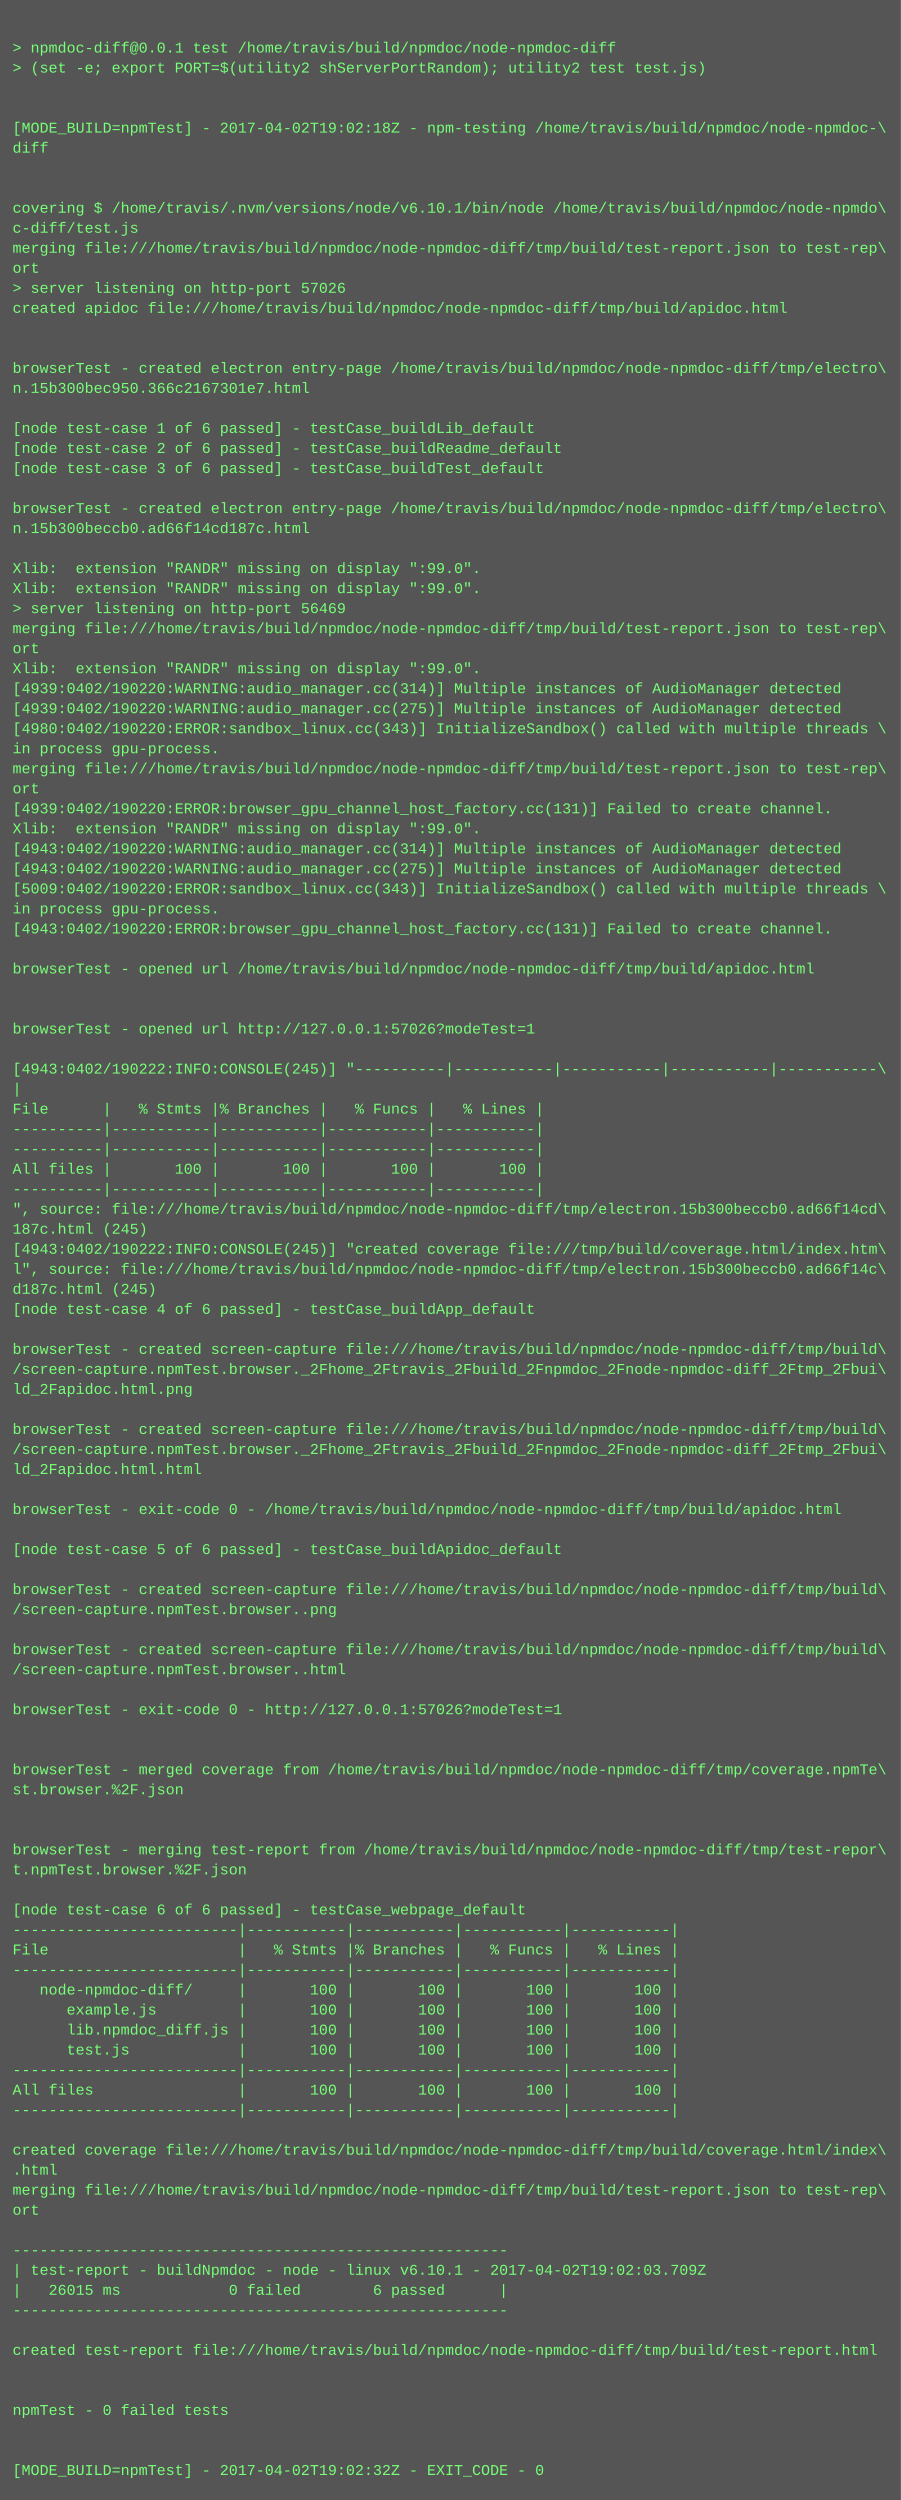
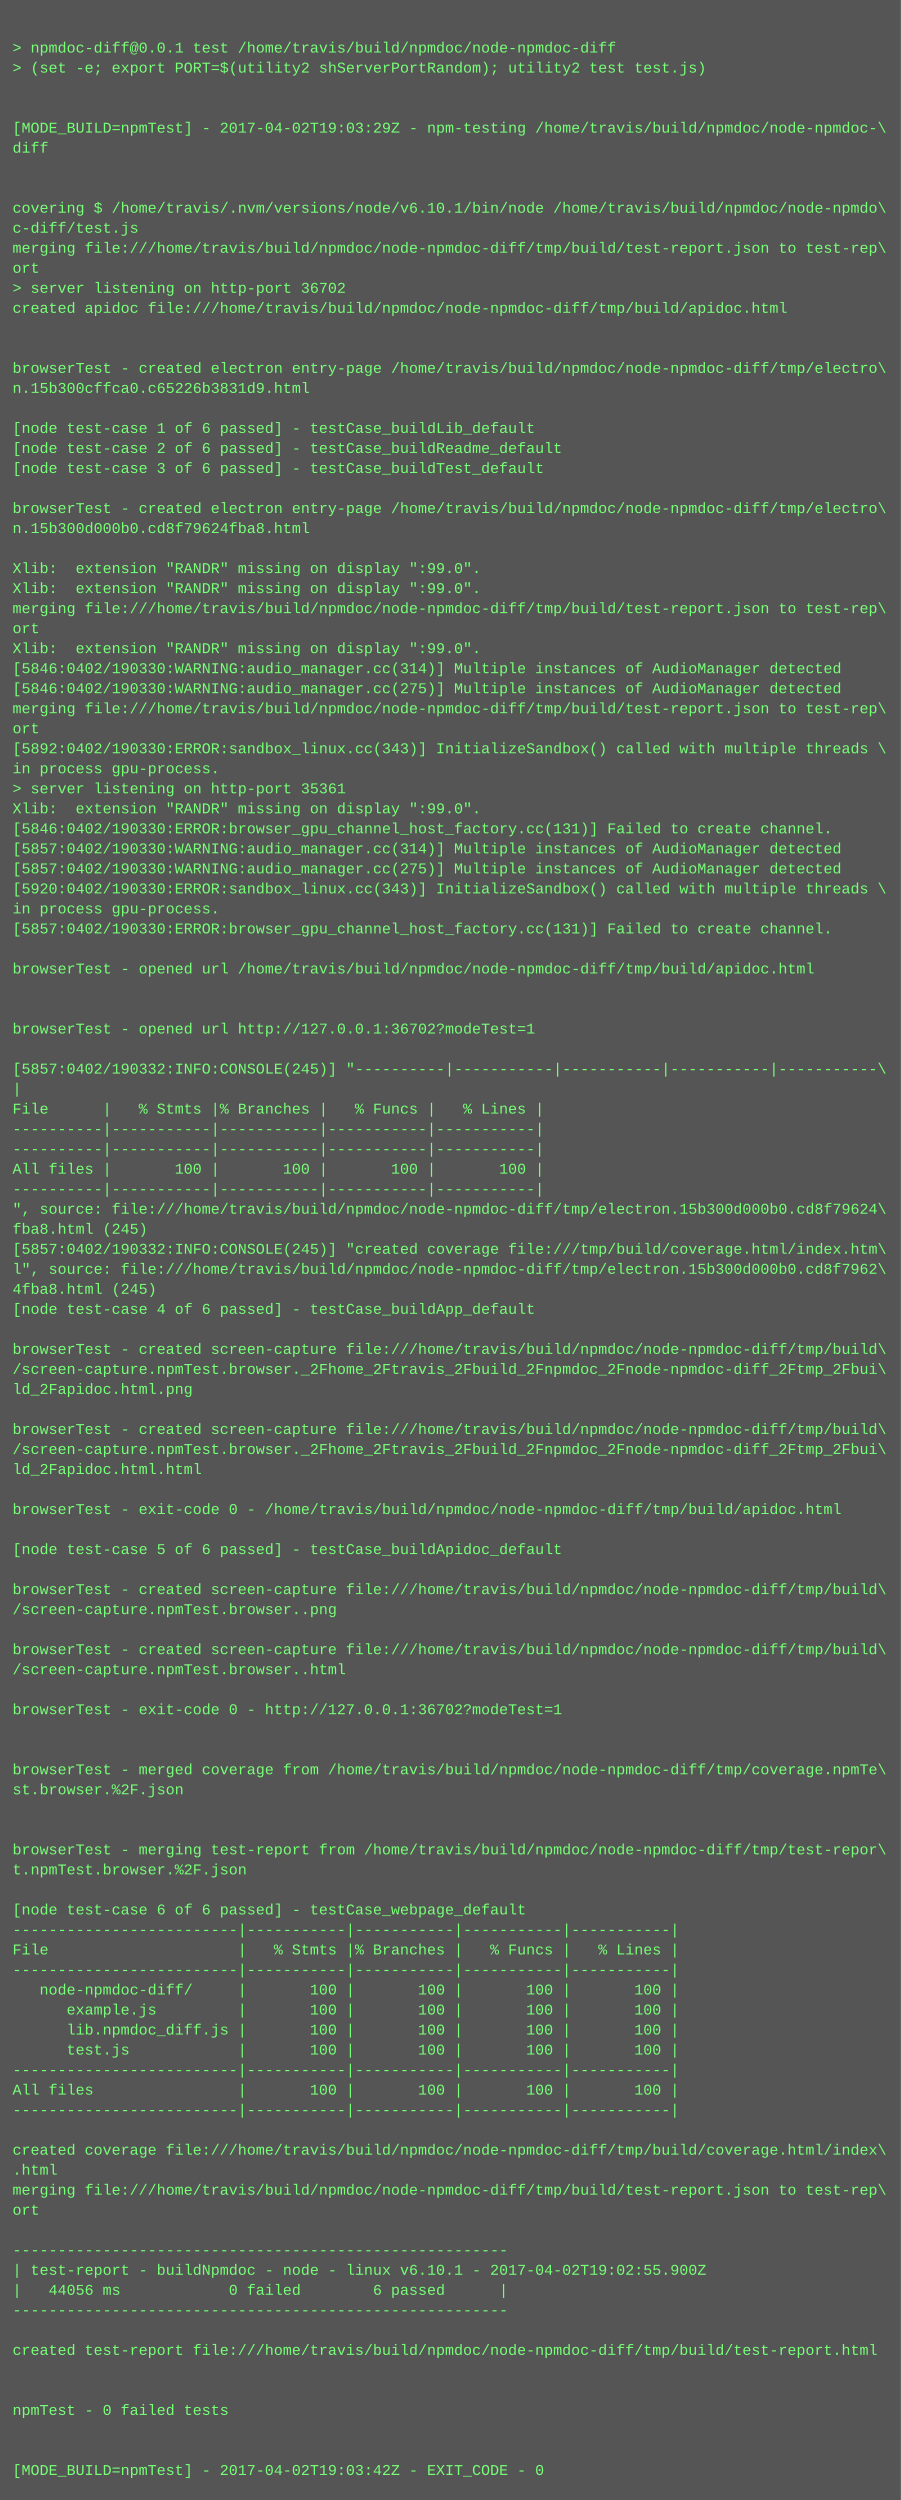
<svg xmlns="http://www.w3.org/2000/svg" height="1998" width="720">
  <rect height="1998" fill="#555" width="720" />
  <text fill="#7f7" font-family="Courier New" font-size="12" xml:space="preserve">
    <tspan x="10" y="26" />
    <tspan x="10" y="42">&gt; npmdoc-diff@0.0.1 test /home/travis/build/npmdoc/node-npmdoc-diff</tspan>
    <tspan x="10" y="58">&gt; (set -e; export PORT=$(utility2 shServerPortRandom); utility2 test test.js)</tspan>
    <tspan x="10" y="74" />
    <tspan x="10" y="90" />
-     <tspan x="10" y="106">[MODE_BUILD=npmTest] - 2017-04-02T19:02:18Z - npm-testing /home/travis/build/npmdoc/node-npmdoc-\</tspan>
+     <tspan x="10" y="106">[MODE_BUILD=npmTest] - 2017-04-02T19:03:29Z - npm-testing /home/travis/build/npmdoc/node-npmdoc-\</tspan>
    <tspan x="10" y="122">diff</tspan>
    <tspan x="10" y="138" />
    <tspan x="10" y="154" />
    <tspan x="10" y="170">covering $ /home/travis/.nvm/versions/node/v6.10.1/bin/node /home/travis/build/npmdoc/node-npmdo\</tspan>
    <tspan x="10" y="186">c-diff/test.js</tspan>
    <tspan x="10" y="202">merging file:///home/travis/build/npmdoc/node-npmdoc-diff/tmp/build/test-report.json to test-rep\</tspan>
    <tspan x="10" y="218">ort</tspan>
-     <tspan x="10" y="234">&gt; server listening on http-port 57026</tspan>
+     <tspan x="10" y="234">&gt; server listening on http-port 36702</tspan>
    <tspan x="10" y="250">created apidoc file:///home/travis/build/npmdoc/node-npmdoc-diff/tmp/build/apidoc.html</tspan>
    <tspan x="10" y="266" />
    <tspan x="10" y="282" />
    <tspan x="10" y="298">browserTest - created electron entry-page /home/travis/build/npmdoc/node-npmdoc-diff/tmp/electro\</tspan>
-     <tspan x="10" y="314">n.15b300bec950.366c2167301e7.html</tspan>
+     <tspan x="10" y="314">n.15b300cffca0.c65226b3831d9.html</tspan>
    <tspan x="10" y="330" />
    <tspan x="10" y="346">[node test-case 1 of 6 passed] - testCase_buildLib_default</tspan>
    <tspan x="10" y="362">[node test-case 2 of 6 passed] - testCase_buildReadme_default</tspan>
    <tspan x="10" y="378">[node test-case 3 of 6 passed] - testCase_buildTest_default</tspan>
    <tspan x="10" y="394" />
    <tspan x="10" y="410">browserTest - created electron entry-page /home/travis/build/npmdoc/node-npmdoc-diff/tmp/electro\</tspan>
-     <tspan x="10" y="426">n.15b300beccb0.ad66f14cd187c.html</tspan>
+     <tspan x="10" y="426">n.15b300d000b0.cd8f79624fba8.html</tspan>
    <tspan x="10" y="442" />
    <tspan x="10" y="458">Xlib:  extension "RANDR" missing on display ":99.0".</tspan>
    <tspan x="10" y="474">Xlib:  extension "RANDR" missing on display ":99.0".</tspan>
-     <tspan x="10" y="490">&gt; server listening on http-port 56469</tspan>
-     <tspan x="10" y="506">merging file:///home/travis/build/npmdoc/node-npmdoc-diff/tmp/build/test-report.json to test-rep\</tspan>
-     <tspan x="10" y="522">ort</tspan>
-     <tspan x="10" y="538">Xlib:  extension "RANDR" missing on display ":99.0".</tspan>
-     <tspan x="10" y="554">[4939:0402/190220:WARNING:audio_manager.cc(314)] Multiple instances of AudioManager detected</tspan>
-     <tspan x="10" y="570">[4939:0402/190220:WARNING:audio_manager.cc(275)] Multiple instances of AudioManager detected</tspan>
-     <tspan x="10" y="586">[4980:0402/190220:ERROR:sandbox_linux.cc(343)] InitializeSandbox() called with multiple threads \</tspan>
-     <tspan x="10" y="602">in process gpu-process. </tspan>
-     <tspan x="10" y="618">merging file:///home/travis/build/npmdoc/node-npmdoc-diff/tmp/build/test-report.json to test-rep\</tspan>
-     <tspan x="10" y="634">ort</tspan>
-     <tspan x="10" y="650">[4939:0402/190220:ERROR:browser_gpu_channel_host_factory.cc(131)] Failed to create channel.</tspan>
-     <tspan x="10" y="666">Xlib:  extension "RANDR" missing on display ":99.0".</tspan>
-     <tspan x="10" y="682">[4943:0402/190220:WARNING:audio_manager.cc(314)] Multiple instances of AudioManager detected</tspan>
-     <tspan x="10" y="698">[4943:0402/190220:WARNING:audio_manager.cc(275)] Multiple instances of AudioManager detected</tspan>
-     <tspan x="10" y="714">[5009:0402/190220:ERROR:sandbox_linux.cc(343)] InitializeSandbox() called with multiple threads \</tspan>
+     <tspan x="10" y="490">merging file:///home/travis/build/npmdoc/node-npmdoc-diff/tmp/build/test-report.json to test-rep\</tspan>
+     <tspan x="10" y="506">ort</tspan>
+     <tspan x="10" y="522">Xlib:  extension "RANDR" missing on display ":99.0".</tspan>
+     <tspan x="10" y="538">[5846:0402/190330:WARNING:audio_manager.cc(314)] Multiple instances of AudioManager detected</tspan>
+     <tspan x="10" y="554">[5846:0402/190330:WARNING:audio_manager.cc(275)] Multiple instances of AudioManager detected</tspan>
+     <tspan x="10" y="570">merging file:///home/travis/build/npmdoc/node-npmdoc-diff/tmp/build/test-report.json to test-rep\</tspan>
+     <tspan x="10" y="586">ort</tspan>
+     <tspan x="10" y="602">[5892:0402/190330:ERROR:sandbox_linux.cc(343)] InitializeSandbox() called with multiple threads \</tspan>
+     <tspan x="10" y="618">in process gpu-process. </tspan>
+     <tspan x="10" y="634">&gt; server listening on http-port 35361</tspan>
+     <tspan x="10" y="650">Xlib:  extension "RANDR" missing on display ":99.0".</tspan>
+     <tspan x="10" y="666">[5846:0402/190330:ERROR:browser_gpu_channel_host_factory.cc(131)] Failed to create channel.</tspan>
+     <tspan x="10" y="682">[5857:0402/190330:WARNING:audio_manager.cc(314)] Multiple instances of AudioManager detected</tspan>
+     <tspan x="10" y="698">[5857:0402/190330:WARNING:audio_manager.cc(275)] Multiple instances of AudioManager detected</tspan>
+     <tspan x="10" y="714">[5920:0402/190330:ERROR:sandbox_linux.cc(343)] InitializeSandbox() called with multiple threads \</tspan>
    <tspan x="10" y="730">in process gpu-process. </tspan>
-     <tspan x="10" y="746">[4943:0402/190220:ERROR:browser_gpu_channel_host_factory.cc(131)] Failed to create channel.</tspan>
+     <tspan x="10" y="746">[5857:0402/190330:ERROR:browser_gpu_channel_host_factory.cc(131)] Failed to create channel.</tspan>
    <tspan x="10" y="762" />
    <tspan x="10" y="778">browserTest - opened url /home/travis/build/npmdoc/node-npmdoc-diff/tmp/build/apidoc.html</tspan>
    <tspan x="10" y="794" />
    <tspan x="10" y="810" />
-     <tspan x="10" y="826">browserTest - opened url http://127.0.0.1:57026?modeTest=1</tspan>
+     <tspan x="10" y="826">browserTest - opened url http://127.0.0.1:36702?modeTest=1</tspan>
    <tspan x="10" y="842" />
-     <tspan x="10" y="858">[4943:0402/190222:INFO:CONSOLE(245)] "----------|-----------|-----------|-----------|-----------\</tspan>
+     <tspan x="10" y="858">[5857:0402/190332:INFO:CONSOLE(245)] "----------|-----------|-----------|-----------|-----------\</tspan>
    <tspan x="10" y="874">|</tspan>
    <tspan x="10" y="890">File      |   % Stmts |% Branches |   % Funcs |   % Lines |</tspan>
    <tspan x="10" y="906">----------|-----------|-----------|-----------|-----------|</tspan>
    <tspan x="10" y="922">----------|-----------|-----------|-----------|-----------|</tspan>
    <tspan x="10" y="938">All files |       100 |       100 |       100 |       100 |</tspan>
    <tspan x="10" y="954">----------|-----------|-----------|-----------|-----------|</tspan>
-     <tspan x="10" y="970">", source: file:///home/travis/build/npmdoc/node-npmdoc-diff/tmp/electron.15b300beccb0.ad66f14cd\</tspan>
-     <tspan x="10" y="986">187c.html (245)</tspan>
-     <tspan x="10" y="1002">[4943:0402/190222:INFO:CONSOLE(245)] "created coverage file:///tmp/build/coverage.html/index.htm\</tspan>
-     <tspan x="10" y="1018">l", source: file:///home/travis/build/npmdoc/node-npmdoc-diff/tmp/electron.15b300beccb0.ad66f14c\</tspan>
-     <tspan x="10" y="1034">d187c.html (245)</tspan>
+     <tspan x="10" y="970">", source: file:///home/travis/build/npmdoc/node-npmdoc-diff/tmp/electron.15b300d000b0.cd8f79624\</tspan>
+     <tspan x="10" y="986">fba8.html (245)</tspan>
+     <tspan x="10" y="1002">[5857:0402/190332:INFO:CONSOLE(245)] "created coverage file:///tmp/build/coverage.html/index.htm\</tspan>
+     <tspan x="10" y="1018">l", source: file:///home/travis/build/npmdoc/node-npmdoc-diff/tmp/electron.15b300d000b0.cd8f7962\</tspan>
+     <tspan x="10" y="1034">4fba8.html (245)</tspan>
    <tspan x="10" y="1050">[node test-case 4 of 6 passed] - testCase_buildApp_default</tspan>
    <tspan x="10" y="1066" />
    <tspan x="10" y="1082">browserTest - created screen-capture file:///home/travis/build/npmdoc/node-npmdoc-diff/tmp/build\</tspan>
    <tspan x="10" y="1098">/screen-capture.npmTest.browser._2Fhome_2Ftravis_2Fbuild_2Fnpmdoc_2Fnode-npmdoc-diff_2Ftmp_2Fbui\</tspan>
    <tspan x="10" y="1114">ld_2Fapidoc.html.png</tspan>
    <tspan x="10" y="1130" />
    <tspan x="10" y="1146">browserTest - created screen-capture file:///home/travis/build/npmdoc/node-npmdoc-diff/tmp/build\</tspan>
    <tspan x="10" y="1162">/screen-capture.npmTest.browser._2Fhome_2Ftravis_2Fbuild_2Fnpmdoc_2Fnode-npmdoc-diff_2Ftmp_2Fbui\</tspan>
    <tspan x="10" y="1178">ld_2Fapidoc.html.html</tspan>
    <tspan x="10" y="1194" />
    <tspan x="10" y="1210">browserTest - exit-code 0 - /home/travis/build/npmdoc/node-npmdoc-diff/tmp/build/apidoc.html</tspan>
    <tspan x="10" y="1226" />
    <tspan x="10" y="1242">[node test-case 5 of 6 passed] - testCase_buildApidoc_default</tspan>
    <tspan x="10" y="1258" />
    <tspan x="10" y="1274">browserTest - created screen-capture file:///home/travis/build/npmdoc/node-npmdoc-diff/tmp/build\</tspan>
    <tspan x="10" y="1290">/screen-capture.npmTest.browser..png</tspan>
    <tspan x="10" y="1306" />
    <tspan x="10" y="1322">browserTest - created screen-capture file:///home/travis/build/npmdoc/node-npmdoc-diff/tmp/build\</tspan>
    <tspan x="10" y="1338">/screen-capture.npmTest.browser..html</tspan>
    <tspan x="10" y="1354" />
-     <tspan x="10" y="1370">browserTest - exit-code 0 - http://127.0.0.1:57026?modeTest=1</tspan>
+     <tspan x="10" y="1370">browserTest - exit-code 0 - http://127.0.0.1:36702?modeTest=1</tspan>
    <tspan x="10" y="1386" />
    <tspan x="10" y="1402" />
    <tspan x="10" y="1418">browserTest - merged coverage from /home/travis/build/npmdoc/node-npmdoc-diff/tmp/coverage.npmTe\</tspan>
    <tspan x="10" y="1434">st.browser.%2F.json</tspan>
    <tspan x="10" y="1450" />
    <tspan x="10" y="1466" />
    <tspan x="10" y="1482">browserTest - merging test-report from /home/travis/build/npmdoc/node-npmdoc-diff/tmp/test-repor\</tspan>
    <tspan x="10" y="1498">t.npmTest.browser.%2F.json</tspan>
    <tspan x="10" y="1514" />
    <tspan x="10" y="1530">[node test-case 6 of 6 passed] - testCase_webpage_default</tspan>
    <tspan x="10" y="1546">-------------------------|-----------|-----------|-----------|-----------|</tspan>
    <tspan x="10" y="1562">File                     |   % Stmts |% Branches |   % Funcs |   % Lines |</tspan>
    <tspan x="10" y="1578">-------------------------|-----------|-----------|-----------|-----------|</tspan>
    <tspan x="10" y="1594">   node-npmdoc-diff/     |       100 |       100 |       100 |       100 |</tspan>
    <tspan x="10" y="1610">      example.js         |       100 |       100 |       100 |       100 |</tspan>
    <tspan x="10" y="1626">      lib.npmdoc_diff.js |       100 |       100 |       100 |       100 |</tspan>
    <tspan x="10" y="1642">      test.js            |       100 |       100 |       100 |       100 |</tspan>
    <tspan x="10" y="1658">-------------------------|-----------|-----------|-----------|-----------|</tspan>
    <tspan x="10" y="1674">All files                |       100 |       100 |       100 |       100 |</tspan>
    <tspan x="10" y="1690">-------------------------|-----------|-----------|-----------|-----------|</tspan>
    <tspan x="10" y="1706" />
    <tspan x="10" y="1722">created coverage file:///home/travis/build/npmdoc/node-npmdoc-diff/tmp/build/coverage.html/index\</tspan>
    <tspan x="10" y="1738">.html</tspan>
    <tspan x="10" y="1754">merging file:///home/travis/build/npmdoc/node-npmdoc-diff/tmp/build/test-report.json to test-rep\</tspan>
    <tspan x="10" y="1770">ort</tspan>
    <tspan x="10" y="1786" />
    <tspan x="10" y="1802">-------------------------------------------------------</tspan>
-     <tspan x="10" y="1818">| test-report - buildNpmdoc - node - linux v6.10.1 - 2017-04-02T19:02:03.709Z</tspan>
-     <tspan x="10" y="1834">|   26015 ms            0 failed        6 passed      |</tspan>
+     <tspan x="10" y="1818">| test-report - buildNpmdoc - node - linux v6.10.1 - 2017-04-02T19:02:55.900Z</tspan>
+     <tspan x="10" y="1834">|   44056 ms            0 failed        6 passed      |</tspan>
    <tspan x="10" y="1850">-------------------------------------------------------</tspan>
    <tspan x="10" y="1866" />
    <tspan x="10" y="1882">created test-report file:///home/travis/build/npmdoc/node-npmdoc-diff/tmp/build/test-report.html</tspan>
    <tspan x="10" y="1898" />
    <tspan x="10" y="1914" />
    <tspan x="10" y="1930">npmTest - 0 failed tests</tspan>
    <tspan x="10" y="1946" />
    <tspan x="10" y="1962" />
-     <tspan x="10" y="1978">[MODE_BUILD=npmTest] - 2017-04-02T19:02:32Z - EXIT_CODE - 0</tspan>
+     <tspan x="10" y="1978">[MODE_BUILD=npmTest] - 2017-04-02T19:03:42Z - EXIT_CODE - 0</tspan>
  </text>
</svg>
